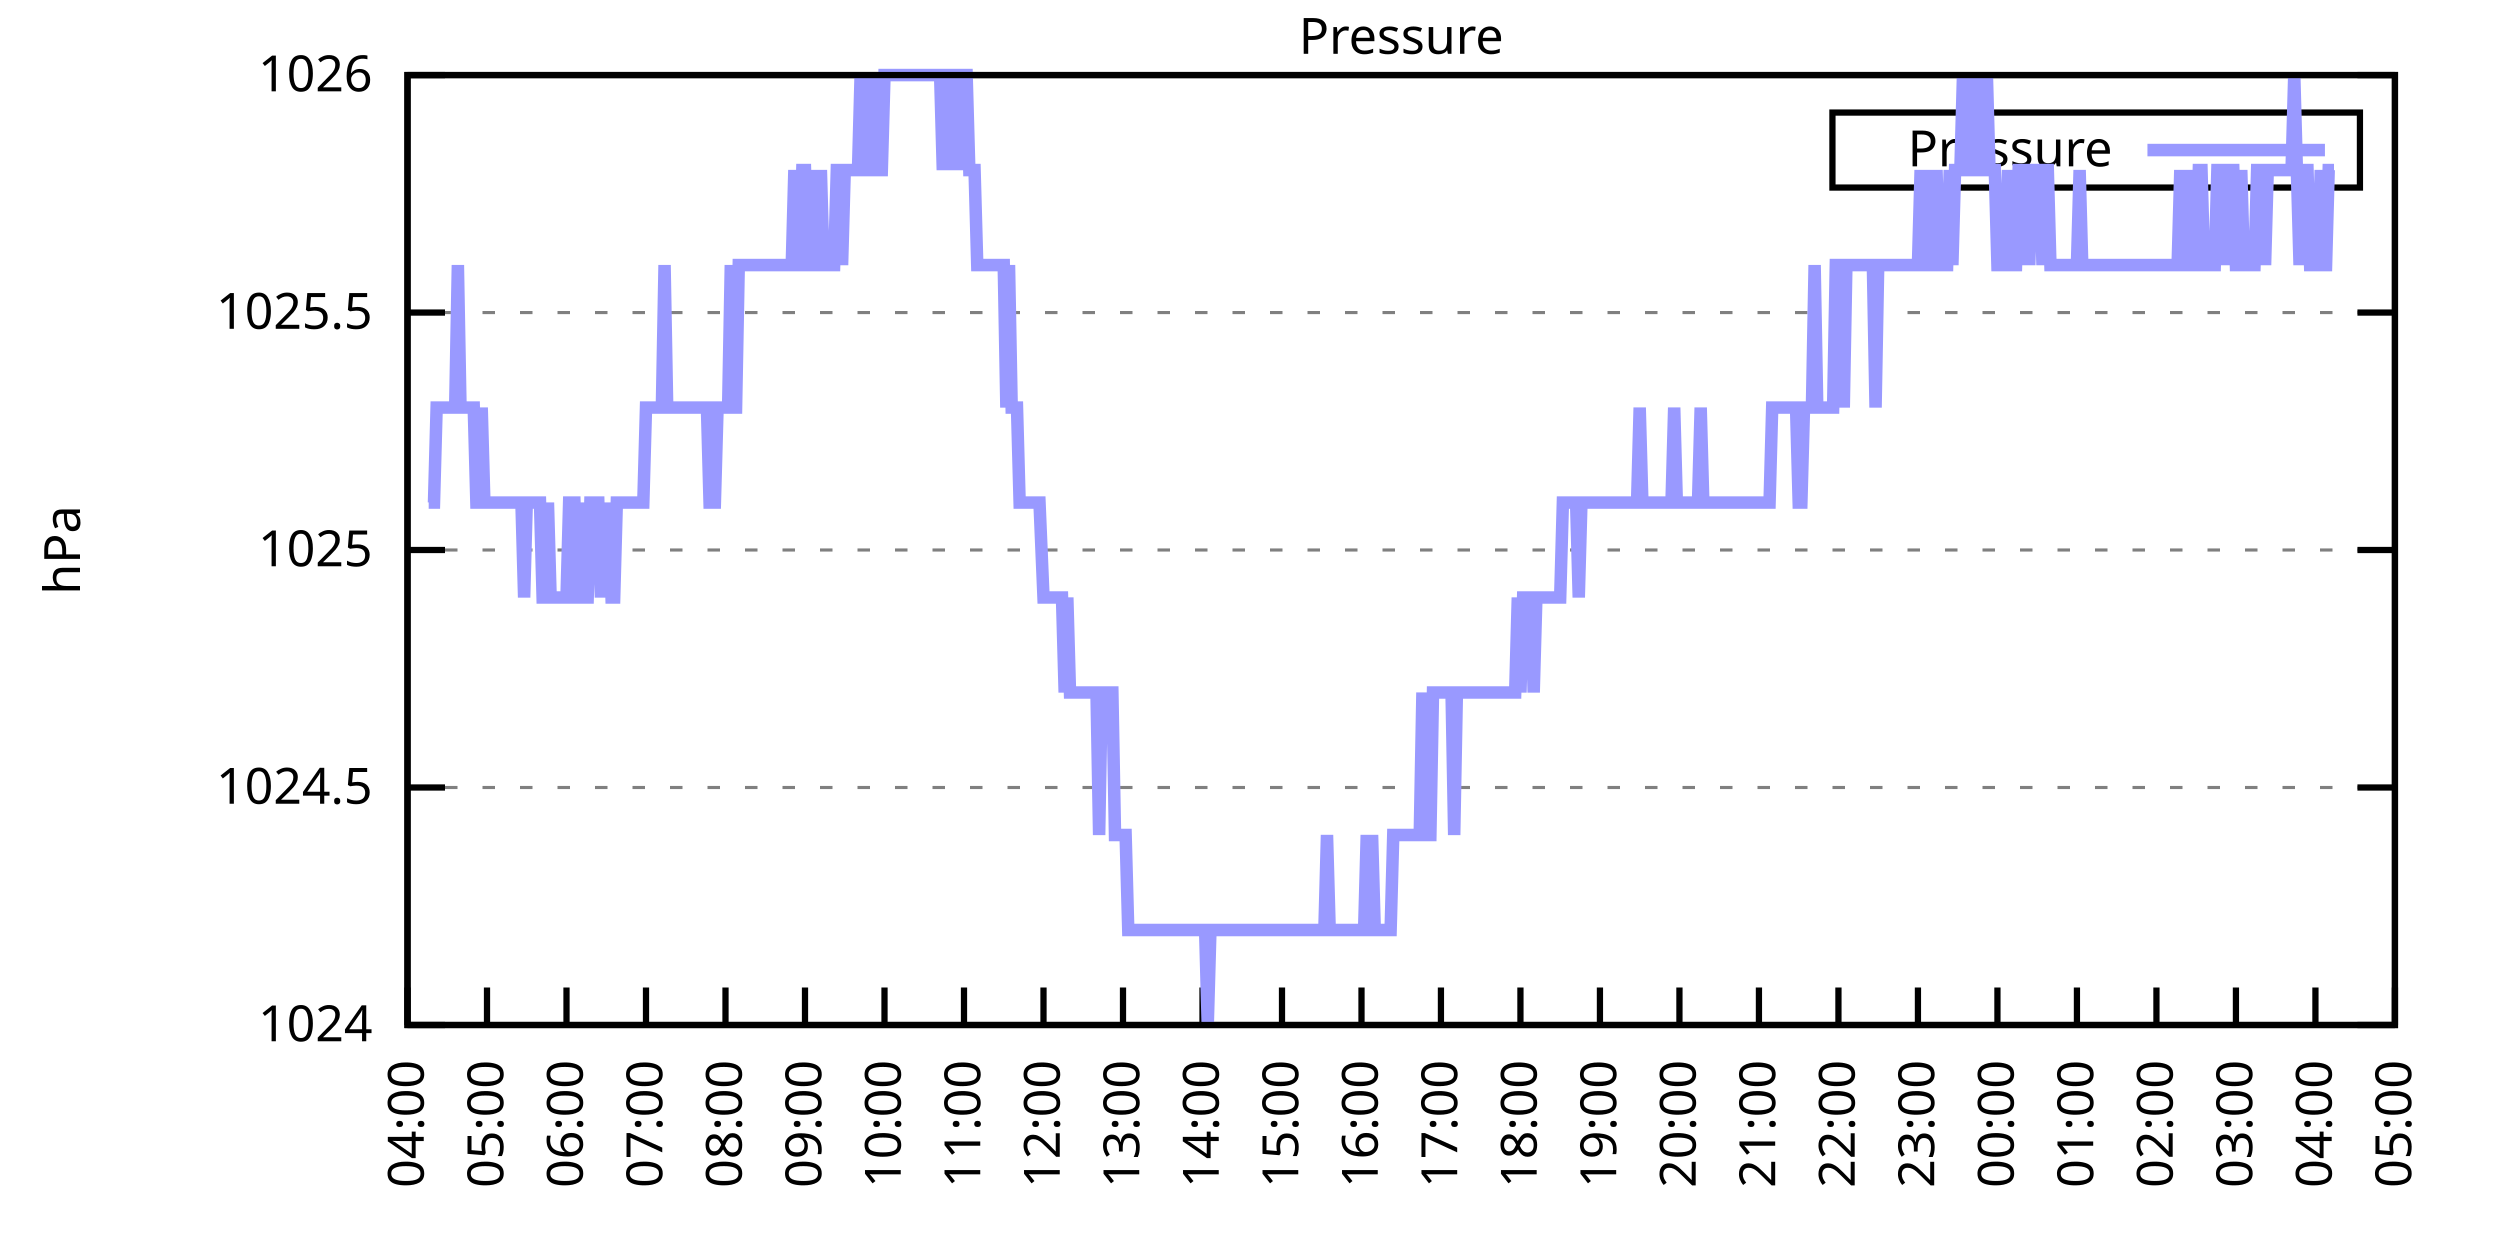
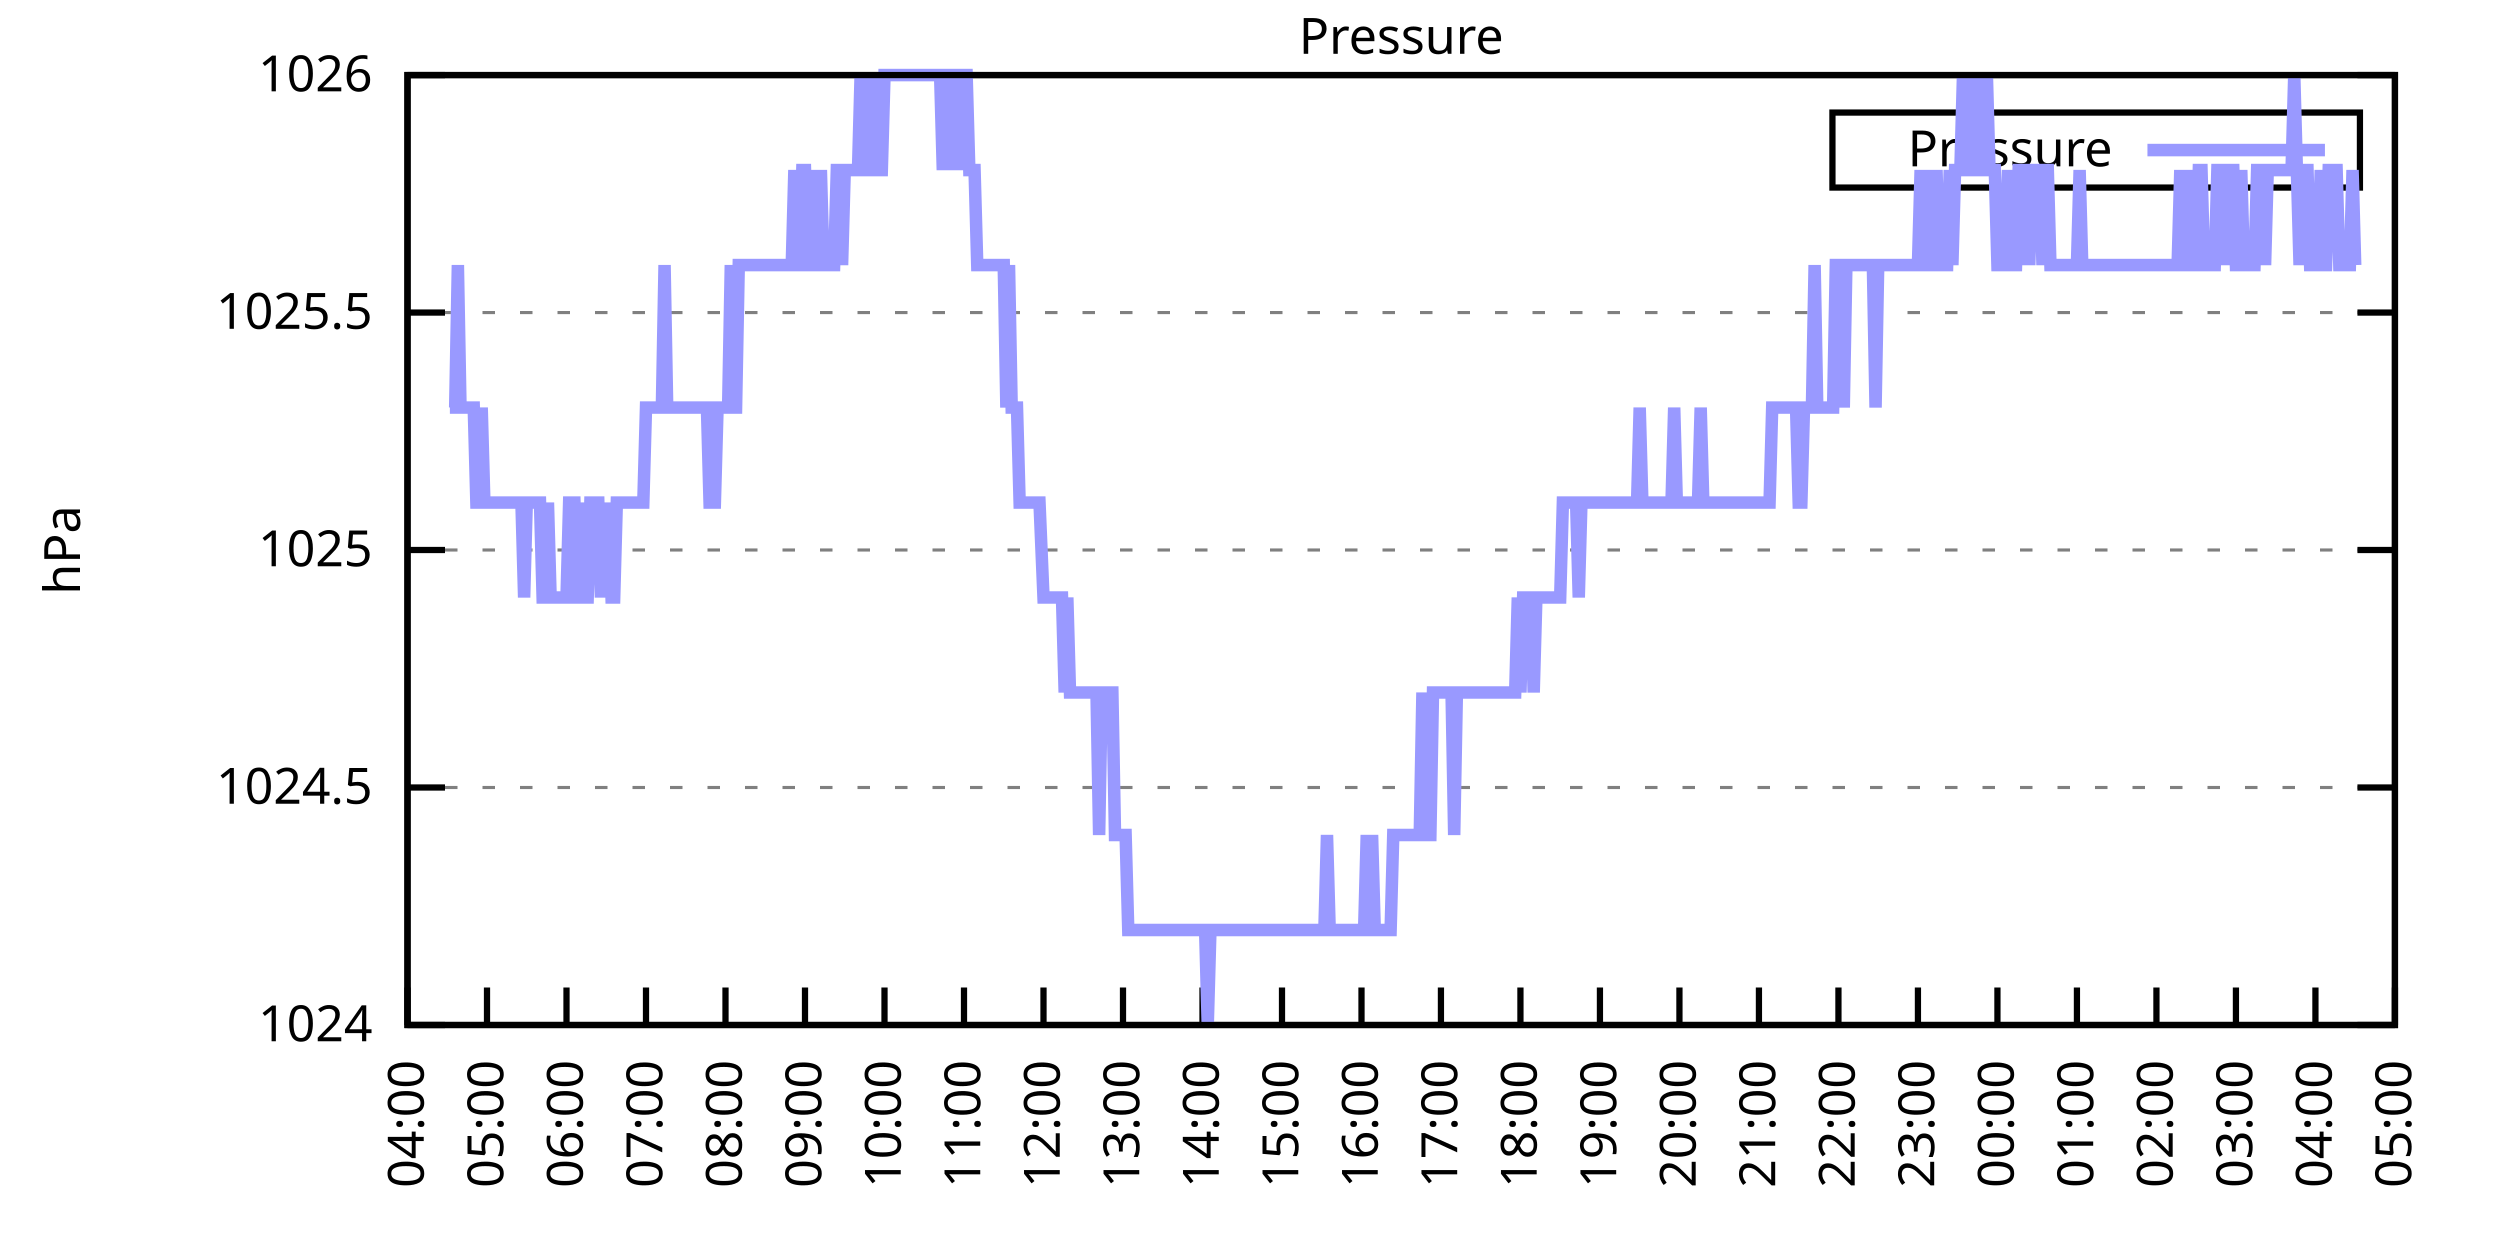
<svg xmlns="http://www.w3.org/2000/svg" xmlns:xlink="http://www.w3.org/1999/xlink" width="400" height="200" viewBox="0 0 400 200">
  <g id="gnuplot_canvas">
    <rect x="0" y="0" width="400" height="200" fill="none" />
    <defs>
      <circle id="gpDot" r="0.5" stroke-width="0.5" stroke="currentColor" />
      <path id="gpPt0" stroke-width="0.333" stroke="currentColor" d="M-1,0 h2 M0,-1 v2" />
      <path id="gpPt1" stroke-width="0.333" stroke="currentColor" d="M-1,-1 L1,1 M1,-1 L-1,1" />
      <path id="gpPt2" stroke-width="0.333" stroke="currentColor" d="M-1,0 L1,0 M0,-1 L0,1 M-1,-1 L1,1 M-1,1 L1,-1" />
      <rect id="gpPt3" stroke-width="0.333" stroke="currentColor" x="-1" y="-1" width="2" height="2" />
      <rect id="gpPt4" stroke-width="0.333" stroke="currentColor" fill="currentColor" x="-1" y="-1" width="2" height="2" />
      <circle id="gpPt5" stroke-width="0.333" stroke="currentColor" cx="0" cy="0" r="1" />
      <use xlink:href="#gpPt5" id="gpPt6" fill="currentColor" stroke="none" />
      <path id="gpPt7" stroke-width="0.333" stroke="currentColor" d="M0,-1.33 L-1.33,0.67 L1.33,0.67 z" />
      <use xlink:href="#gpPt7" id="gpPt8" fill="currentColor" stroke="none" />
      <use xlink:href="#gpPt7" id="gpPt9" stroke="currentColor" transform="rotate(180)" />
      <use xlink:href="#gpPt9" id="gpPt10" fill="currentColor" stroke="none" />
      <use xlink:href="#gpPt3" id="gpPt11" stroke="currentColor" transform="rotate(45)" />
      <use xlink:href="#gpPt11" id="gpPt12" fill="currentColor" stroke="none" />
      <path id="gpPt13" stroke-width="0.333" stroke="currentColor" d="M0,1.330 L1.265,0.411 L0.782,-1.067 L-0.782,-1.076 L-1.265,0.411 z" />
      <use xlink:href="#gpPt13" id="gpPt14" fill="currentColor" stroke="none" />
      <filter id="textbox" filterUnits="objectBoundingBox" x="0" y="0" height="1" width="1">
        <feFlood flood-color="white" flood-opacity="1" result="bgnd" />
        <feComposite in="SourceGraphic" in2="bgnd" operator="atop" />
      </filter>
      <filter id="greybox" filterUnits="objectBoundingBox" x="0" y="0" height="1" width="1">
        <feFlood flood-color="lightgrey" flood-opacity="1" result="grey" />
        <feComposite in="SourceGraphic" in2="grey" operator="atop" />
      </filter>
    </defs>
    <g fill="none" color="white" stroke="currentColor" stroke-width="1.00" stroke-linecap="butt" stroke-linejoin="miter">
</g>
    <g fill="none" color="black" stroke="currentColor" stroke-width="1.00" stroke-linecap="butt" stroke-linejoin="miter">
      <g stroke="none" shape-rendering="crispEdges">
        <polygon fill="rgb(255, 255, 255)" points="65.20,164.00 383.18,164.00 383.18,12.02 65.20,12.02 " />
      </g>
    </g>
    <g fill="none" color="black" stroke="currentColor" stroke-width="1.00" stroke-linecap="butt" stroke-linejoin="miter">
</g>
    <g fill="none" color="black" stroke="black" stroke-width="0.50" stroke-linecap="butt" stroke-linejoin="miter">
</g>
    <g fill="none" color="gray" stroke="currentColor" stroke-width="0.50" stroke-linecap="butt" stroke-linejoin="miter">
      <path stroke="gray" stroke-dasharray="2,4" class="gridline" d="M65.20,164.00 L383.19,164.00  " />
    </g>
    <g fill="none" color="gray" stroke="gray" stroke-width="1.00" stroke-linecap="butt" stroke-linejoin="miter">
</g>
    <g fill="none" color="black" stroke="currentColor" stroke-width="1.00" stroke-linecap="butt" stroke-linejoin="miter">
      <path stroke="black" d="M65.20,164.00 L71.20,164.00 M383.19,164.00 L377.19,164.00  " />
      <g transform="translate(59.60,166.60)" stroke="none" fill="black" font-family="Sans" font-size="8.00" text-anchor="end">
        <text>
          <tspan font-family="Sans"> 1024</tspan>
        </text>
      </g>
    </g>
    <g fill="none" color="black" stroke="currentColor" stroke-width="1.00" stroke-linecap="butt" stroke-linejoin="miter">
</g>
    <g fill="none" color="black" stroke="black" stroke-width="0.50" stroke-linecap="butt" stroke-linejoin="miter">
</g>
    <g fill="none" color="gray" stroke="currentColor" stroke-width="0.50" stroke-linecap="butt" stroke-linejoin="miter">
      <path stroke="gray" stroke-dasharray="2,4" class="gridline" d="M65.20,126.00 L383.19,126.00  " />
    </g>
    <g fill="none" color="gray" stroke="gray" stroke-width="1.00" stroke-linecap="butt" stroke-linejoin="miter">
</g>
    <g fill="none" color="black" stroke="currentColor" stroke-width="1.00" stroke-linecap="butt" stroke-linejoin="miter">
      <path stroke="black" d="M65.20,126.00 L71.20,126.00 M383.19,126.00 L377.19,126.00  " />
      <g transform="translate(59.60,128.60)" stroke="none" fill="black" font-family="Sans" font-size="8.00" text-anchor="end">
        <text>
          <tspan font-family="Sans"> 1024.5</tspan>
        </text>
      </g>
    </g>
    <g fill="none" color="black" stroke="currentColor" stroke-width="1.00" stroke-linecap="butt" stroke-linejoin="miter">
</g>
    <g fill="none" color="black" stroke="black" stroke-width="0.50" stroke-linecap="butt" stroke-linejoin="miter">
</g>
    <g fill="none" color="gray" stroke="currentColor" stroke-width="0.50" stroke-linecap="butt" stroke-linejoin="miter">
      <path stroke="gray" stroke-dasharray="2,4" class="gridline" d="M65.20,88.00 L383.19,88.00  " />
    </g>
    <g fill="none" color="gray" stroke="gray" stroke-width="1.00" stroke-linecap="butt" stroke-linejoin="miter">
</g>
    <g fill="none" color="black" stroke="currentColor" stroke-width="1.00" stroke-linecap="butt" stroke-linejoin="miter">
      <path stroke="black" d="M65.20,88.00 L71.20,88.00 M383.19,88.00 L377.19,88.00  " />
      <g transform="translate(59.60,90.60)" stroke="none" fill="black" font-family="Sans" font-size="8.00" text-anchor="end">
        <text>
          <tspan font-family="Sans"> 1025</tspan>
        </text>
      </g>
    </g>
    <g fill="none" color="black" stroke="currentColor" stroke-width="1.00" stroke-linecap="butt" stroke-linejoin="miter">
</g>
    <g fill="none" color="black" stroke="black" stroke-width="0.50" stroke-linecap="butt" stroke-linejoin="miter">
</g>
    <g fill="none" color="gray" stroke="currentColor" stroke-width="0.50" stroke-linecap="butt" stroke-linejoin="miter">
      <path stroke="gray" stroke-dasharray="2,4" class="gridline" d="M65.20,50.01 L383.19,50.01  " />
    </g>
    <g fill="none" color="gray" stroke="gray" stroke-width="1.00" stroke-linecap="butt" stroke-linejoin="miter">
</g>
    <g fill="none" color="black" stroke="currentColor" stroke-width="1.00" stroke-linecap="butt" stroke-linejoin="miter">
      <path stroke="black" d="M65.20,50.01 L71.20,50.01 M383.19,50.01 L377.19,50.01  " />
      <g transform="translate(59.60,52.61)" stroke="none" fill="black" font-family="Sans" font-size="8.00" text-anchor="end">
        <text>
          <tspan font-family="Sans"> 1025.5</tspan>
        </text>
      </g>
    </g>
    <g fill="none" color="black" stroke="currentColor" stroke-width="1.00" stroke-linecap="butt" stroke-linejoin="miter">
</g>
    <g fill="none" color="black" stroke="black" stroke-width="0.50" stroke-linecap="butt" stroke-linejoin="miter">
</g>
    <g fill="none" color="gray" stroke="currentColor" stroke-width="0.50" stroke-linecap="butt" stroke-linejoin="miter">
      <path stroke="gray" stroke-dasharray="2,4" class="gridline" d="M65.20,12.01 L383.19,12.01  " />
    </g>
    <g fill="none" color="gray" stroke="gray" stroke-width="1.00" stroke-linecap="butt" stroke-linejoin="miter">
</g>
    <g fill="none" color="black" stroke="currentColor" stroke-width="1.00" stroke-linecap="butt" stroke-linejoin="miter">
      <path stroke="black" d="M65.20,12.01 L71.20,12.01 M383.19,12.01 L377.19,12.01  " />
      <g transform="translate(59.60,14.61)" stroke="none" fill="black" font-family="Sans" font-size="8.00" text-anchor="end">
        <text>
          <tspan font-family="Sans"> 1026</tspan>
        </text>
      </g>
    </g>
    <g fill="none" color="black" stroke="currentColor" stroke-width="1.00" stroke-linecap="butt" stroke-linejoin="miter">
      <path stroke="black" d="M65.20,164.00 L65.20,158.00  " />
      <g transform="translate(67.80,169.60) rotate(270.00)" stroke="none" fill="black" font-family="Sans" font-size="8.00" text-anchor="end">
        <text>
          <tspan font-family="Sans">04:00</tspan>
        </text>
      </g>
    </g>
    <g fill="none" color="black" stroke="currentColor" stroke-width="1.00" stroke-linecap="butt" stroke-linejoin="miter">
      <path stroke="black" d="M77.92,164.00 L77.92,158.00  " />
      <g transform="translate(80.52,169.60) rotate(270.00)" stroke="none" fill="black" font-family="Sans" font-size="8.00" text-anchor="end">
        <text>
          <tspan font-family="Sans">05:00</tspan>
        </text>
      </g>
    </g>
    <g fill="none" color="black" stroke="currentColor" stroke-width="1.00" stroke-linecap="butt" stroke-linejoin="miter">
      <path stroke="black" d="M90.64,164.00 L90.64,158.00  " />
      <g transform="translate(93.24,169.60) rotate(270.00)" stroke="none" fill="black" font-family="Sans" font-size="8.00" text-anchor="end">
        <text>
          <tspan font-family="Sans">06:00</tspan>
        </text>
      </g>
    </g>
    <g fill="none" color="black" stroke="currentColor" stroke-width="1.00" stroke-linecap="butt" stroke-linejoin="miter">
      <path stroke="black" d="M103.36,164.00 L103.36,158.00  " />
      <g transform="translate(105.96,169.60) rotate(270.00)" stroke="none" fill="black" font-family="Sans" font-size="8.00" text-anchor="end">
        <text>
          <tspan font-family="Sans">07:00</tspan>
        </text>
      </g>
    </g>
    <g fill="none" color="black" stroke="currentColor" stroke-width="1.00" stroke-linecap="butt" stroke-linejoin="miter">
      <path stroke="black" d="M116.08,164.00 L116.08,158.00  " />
      <g transform="translate(118.68,169.60) rotate(270.00)" stroke="none" fill="black" font-family="Sans" font-size="8.00" text-anchor="end">
        <text>
          <tspan font-family="Sans">08:00</tspan>
        </text>
      </g>
    </g>
    <g fill="none" color="black" stroke="currentColor" stroke-width="1.00" stroke-linecap="butt" stroke-linejoin="miter">
      <path stroke="black" d="M128.80,164.00 L128.80,158.00  " />
      <g transform="translate(131.40,169.60) rotate(270.00)" stroke="none" fill="black" font-family="Sans" font-size="8.00" text-anchor="end">
        <text>
          <tspan font-family="Sans">09:00</tspan>
        </text>
      </g>
    </g>
    <g fill="none" color="black" stroke="currentColor" stroke-width="1.00" stroke-linecap="butt" stroke-linejoin="miter">
      <path stroke="black" d="M141.52,164.00 L141.52,158.00  " />
      <g transform="translate(144.12,169.60) rotate(270.00)" stroke="none" fill="black" font-family="Sans" font-size="8.00" text-anchor="end">
        <text>
          <tspan font-family="Sans">10:00</tspan>
        </text>
      </g>
    </g>
    <g fill="none" color="black" stroke="currentColor" stroke-width="1.00" stroke-linecap="butt" stroke-linejoin="miter">
      <path stroke="black" d="M154.24,164.00 L154.24,158.00  " />
      <g transform="translate(156.84,169.60) rotate(270.00)" stroke="none" fill="black" font-family="Sans" font-size="8.00" text-anchor="end">
        <text>
          <tspan font-family="Sans">11:00</tspan>
        </text>
      </g>
    </g>
    <g fill="none" color="black" stroke="currentColor" stroke-width="1.00" stroke-linecap="butt" stroke-linejoin="miter">
      <path stroke="black" d="M166.96,164.00 L166.96,158.00  " />
      <g transform="translate(169.56,169.60) rotate(270.00)" stroke="none" fill="black" font-family="Sans" font-size="8.00" text-anchor="end">
        <text>
          <tspan font-family="Sans">12:00</tspan>
        </text>
      </g>
    </g>
    <g fill="none" color="black" stroke="currentColor" stroke-width="1.00" stroke-linecap="butt" stroke-linejoin="miter">
      <path stroke="black" d="M179.68,164.00 L179.68,158.00  " />
      <g transform="translate(182.28,169.60) rotate(270.00)" stroke="none" fill="black" font-family="Sans" font-size="8.00" text-anchor="end">
        <text>
          <tspan font-family="Sans">13:00</tspan>
        </text>
      </g>
    </g>
    <g fill="none" color="black" stroke="currentColor" stroke-width="1.00" stroke-linecap="butt" stroke-linejoin="miter">
      <path stroke="black" d="M192.40,164.00 L192.40,158.00  " />
      <g transform="translate(195.00,169.60) rotate(270.00)" stroke="none" fill="black" font-family="Sans" font-size="8.00" text-anchor="end">
        <text>
          <tspan font-family="Sans">14:00</tspan>
        </text>
      </g>
    </g>
    <g fill="none" color="black" stroke="currentColor" stroke-width="1.00" stroke-linecap="butt" stroke-linejoin="miter">
      <path stroke="black" d="M205.12,164.00 L205.12,158.00  " />
      <g transform="translate(207.72,169.60) rotate(270.00)" stroke="none" fill="black" font-family="Sans" font-size="8.00" text-anchor="end">
        <text>
          <tspan font-family="Sans">15:00</tspan>
        </text>
      </g>
    </g>
    <g fill="none" color="black" stroke="currentColor" stroke-width="1.00" stroke-linecap="butt" stroke-linejoin="miter">
      <path stroke="black" d="M217.84,164.00 L217.84,158.00  " />
      <g transform="translate(220.44,169.60) rotate(270.00)" stroke="none" fill="black" font-family="Sans" font-size="8.00" text-anchor="end">
        <text>
          <tspan font-family="Sans">16:00</tspan>
        </text>
      </g>
    </g>
    <g fill="none" color="black" stroke="currentColor" stroke-width="1.00" stroke-linecap="butt" stroke-linejoin="miter">
      <path stroke="black" d="M230.55,164.00 L230.55,158.00  " />
      <g transform="translate(233.15,169.60) rotate(270.00)" stroke="none" fill="black" font-family="Sans" font-size="8.00" text-anchor="end">
        <text>
          <tspan font-family="Sans">17:00</tspan>
        </text>
      </g>
    </g>
    <g fill="none" color="black" stroke="currentColor" stroke-width="1.00" stroke-linecap="butt" stroke-linejoin="miter">
      <path stroke="black" d="M243.27,164.00 L243.27,158.00  " />
      <g transform="translate(245.87,169.60) rotate(270.00)" stroke="none" fill="black" font-family="Sans" font-size="8.00" text-anchor="end">
        <text>
          <tspan font-family="Sans">18:00</tspan>
        </text>
      </g>
    </g>
    <g fill="none" color="black" stroke="currentColor" stroke-width="1.00" stroke-linecap="butt" stroke-linejoin="miter">
      <path stroke="black" d="M255.99,164.00 L255.99,158.00  " />
      <g transform="translate(258.59,169.60) rotate(270.00)" stroke="none" fill="black" font-family="Sans" font-size="8.00" text-anchor="end">
        <text>
          <tspan font-family="Sans">19:00</tspan>
        </text>
      </g>
    </g>
    <g fill="none" color="black" stroke="currentColor" stroke-width="1.00" stroke-linecap="butt" stroke-linejoin="miter">
      <path stroke="black" d="M268.71,164.00 L268.71,158.00  " />
      <g transform="translate(271.31,169.60) rotate(270.00)" stroke="none" fill="black" font-family="Sans" font-size="8.00" text-anchor="end">
        <text>
          <tspan font-family="Sans">20:00</tspan>
        </text>
      </g>
    </g>
    <g fill="none" color="black" stroke="currentColor" stroke-width="1.00" stroke-linecap="butt" stroke-linejoin="miter">
      <path stroke="black" d="M281.43,164.00 L281.43,158.00  " />
      <g transform="translate(284.03,169.60) rotate(270.00)" stroke="none" fill="black" font-family="Sans" font-size="8.00" text-anchor="end">
        <text>
          <tspan font-family="Sans">21:00</tspan>
        </text>
      </g>
    </g>
    <g fill="none" color="black" stroke="currentColor" stroke-width="1.00" stroke-linecap="butt" stroke-linejoin="miter">
      <path stroke="black" d="M294.15,164.00 L294.15,158.00  " />
      <g transform="translate(296.75,169.60) rotate(270.00)" stroke="none" fill="black" font-family="Sans" font-size="8.00" text-anchor="end">
        <text>
          <tspan font-family="Sans">22:00</tspan>
        </text>
      </g>
    </g>
    <g fill="none" color="black" stroke="currentColor" stroke-width="1.00" stroke-linecap="butt" stroke-linejoin="miter">
      <path stroke="black" d="M306.87,164.00 L306.87,158.00  " />
      <g transform="translate(309.47,169.60) rotate(270.00)" stroke="none" fill="black" font-family="Sans" font-size="8.00" text-anchor="end">
        <text>
          <tspan font-family="Sans">23:00</tspan>
        </text>
      </g>
    </g>
    <g fill="none" color="black" stroke="currentColor" stroke-width="1.00" stroke-linecap="butt" stroke-linejoin="miter">
      <path stroke="black" d="M319.59,164.00 L319.59,158.00  " />
      <g transform="translate(322.19,169.60) rotate(270.00)" stroke="none" fill="black" font-family="Sans" font-size="8.00" text-anchor="end">
        <text>
          <tspan font-family="Sans">00:00</tspan>
        </text>
      </g>
    </g>
    <g fill="none" color="black" stroke="currentColor" stroke-width="1.00" stroke-linecap="butt" stroke-linejoin="miter">
      <path stroke="black" d="M332.31,164.00 L332.31,158.00  " />
      <g transform="translate(334.91,169.60) rotate(270.00)" stroke="none" fill="black" font-family="Sans" font-size="8.00" text-anchor="end">
        <text>
          <tspan font-family="Sans">01:00</tspan>
        </text>
      </g>
    </g>
    <g fill="none" color="black" stroke="currentColor" stroke-width="1.00" stroke-linecap="butt" stroke-linejoin="miter">
      <path stroke="black" d="M345.03,164.00 L345.03,158.00  " />
      <g transform="translate(347.63,169.60) rotate(270.00)" stroke="none" fill="black" font-family="Sans" font-size="8.00" text-anchor="end">
        <text>
          <tspan font-family="Sans">02:00</tspan>
        </text>
      </g>
    </g>
    <g fill="none" color="black" stroke="currentColor" stroke-width="1.00" stroke-linecap="butt" stroke-linejoin="miter">
      <path stroke="black" d="M357.75,164.00 L357.75,158.00  " />
      <g transform="translate(360.35,169.60) rotate(270.00)" stroke="none" fill="black" font-family="Sans" font-size="8.00" text-anchor="end">
        <text>
          <tspan font-family="Sans">03:00</tspan>
        </text>
      </g>
    </g>
    <g fill="none" color="black" stroke="currentColor" stroke-width="1.00" stroke-linecap="butt" stroke-linejoin="miter">
      <path stroke="black" d="M370.47,164.00 L370.47,158.00  " />
      <g transform="translate(373.07,169.60) rotate(270.00)" stroke="none" fill="black" font-family="Sans" font-size="8.00" text-anchor="end">
        <text>
          <tspan font-family="Sans">04:00</tspan>
        </text>
      </g>
    </g>
    <g fill="none" color="black" stroke="currentColor" stroke-width="1.00" stroke-linecap="butt" stroke-linejoin="miter">
      <path stroke="black" d="M383.19,164.00 L383.19,158.00  " />
      <g transform="translate(385.79,169.60) rotate(270.00)" stroke="none" fill="black" font-family="Sans" font-size="8.00" text-anchor="end">
        <text>
          <tspan font-family="Sans">05:00</tspan>
        </text>
      </g>
    </g>
    <g fill="none" color="black" stroke="currentColor" stroke-width="1.00" stroke-linecap="butt" stroke-linejoin="miter">
</g>
    <g fill="none" color="black" stroke="currentColor" stroke-width="1.00" stroke-linecap="butt" stroke-linejoin="miter">
      <path stroke="black" d="M65.20,12.01 L65.20,164.00 L383.19,164.00 L383.19,12.01 L65.20,12.01 Z  " />
    </g>
    <g fill="none" color="black" stroke="currentColor" stroke-width="1.00" stroke-linecap="butt" stroke-linejoin="miter">
</g>
    <g fill="none" color="black" stroke="currentColor" stroke-width="1.00" stroke-linecap="butt" stroke-linejoin="miter">
      <path stroke="black" d="M293.19,30.01 L293.19,18.01 L377.59,18.01 L377.59,30.01 L293.19,30.01 Z  " />
    </g>
    <g id="Pressure_plot_1">
      <g fill="none" color="white" stroke="black" stroke-width="2.00" stroke-linecap="butt" stroke-linejoin="miter">
</g>
      <g fill="none" color="black" stroke="currentColor" stroke-width="2.00" stroke-linecap="butt" stroke-linejoin="miter">
        <g transform="translate(337.99,26.61)" stroke="none" fill="black" font-family="Sans" font-size="8.00" text-anchor="end">
          <text>
            <tspan font-family="Sans">Pressure</tspan>
          </text>
        </g>
      </g>
      <g fill="none" color="black" stroke="currentColor" stroke-width="2.00" stroke-linecap="butt" stroke-linejoin="miter">
-         <path stroke="rgb(153, 153, 255)" d="M343.59,24.01 L371.99,24.01 M68.59,80.41 L69.02,80.41 L69.44,80.41 L69.86,65.21 L70.29,65.21 L70.71,65.21   L71.14,65.21 L71.56,65.21 L71.98,65.21 L72.41,65.21 L72.83,65.21 L73.26,42.41 L73.68,65.21 L74.10,65.21   L74.53,65.21 L74.95,65.21 L75.38,65.21 L75.80,65.21 L76.22,80.41 L76.65,80.41 L77.07,65.21 L77.50,80.41   L77.92,80.41 L78.34,80.41 L78.77,80.41 L79.19,80.41 L79.62,80.41 L80.04,80.41 L80.46,80.41 L80.89,80.41   L81.31,80.41 L81.74,80.41 L82.16,80.41 L82.58,80.41 L83.01,80.41 L83.43,80.41 L83.86,95.60 L84.28,80.41   L84.70,80.41 L85.13,80.41 L85.55,80.41 L85.98,80.41 L86.40,80.41 L86.82,95.60 L87.25,95.60 L87.67,80.41   L88.10,95.60 L88.52,95.60 L88.94,95.60 L89.37,95.60 L89.79,95.60 L90.22,95.60 L90.64,95.60 L91.06,80.41   L91.49,80.41 L91.91,80.41 L92.34,95.60 L92.76,95.60 L93.18,80.41 L93.61,95.60 L94.03,95.60 L94.46,80.41   L94.88,80.41 L95.30,80.41 L95.73,80.41 L96.15,95.60 L96.58,80.41 L97.00,95.60 L97.42,80.41 L97.85,95.60   L98.27,95.60 L98.69,80.41 L99.12,80.41 L99.54,80.41 L99.97,80.41 L100.39,80.41 L100.81,80.41 L101.24,80.41   L101.66,80.41 L102.09,80.41 L102.51,80.41 L102.93,80.41 L103.36,65.21 L103.78,65.21 L104.21,65.21 L104.63,65.21   L105.05,65.21 L105.48,65.21 L105.90,65.21 L106.33,42.41 L106.75,65.21 L107.17,65.21 L107.60,65.21 L108.02,65.21   L108.45,65.21 L108.87,65.21 L109.29,65.21 L109.72,65.21 L110.14,65.21 L110.57,65.21 L110.99,65.21 L111.41,65.21   L111.84,65.21 L112.26,65.21 L112.69,65.21 L113.11,65.21 L113.53,80.41 L113.96,80.41 L114.38,80.41 L114.81,65.21   L115.23,65.21 L115.65,65.21 L116.08,65.21 L116.50,65.21 L116.93,42.41 L117.35,65.21 L117.77,65.21 L118.20,42.41   L118.62,42.41 L119.05,42.41 L119.47,42.41 L119.89,42.41 L120.32,42.41 L120.74,42.41 L121.17,42.41 L121.59,42.41   L122.01,42.41 L122.44,42.41 L122.86,42.41 L123.29,42.41 L123.71,42.41 L124.13,42.41 L124.56,42.41 L124.98,42.41   L125.41,42.41 L125.83,42.41 L126.25,42.41 L126.68,42.41 L127.10,27.21 L127.53,42.41 L127.95,42.41 L128.37,27.21   L128.80,27.21 L129.22,42.41 L129.65,42.41 L130.07,27.21 L130.49,42.41 L130.92,42.41 L131.34,27.21 L131.77,42.41   L132.19,42.41 L132.61,42.41 L133.04,42.41 L133.46,42.41 L133.89,27.21 L134.31,27.21 L134.73,42.41 L135.16,27.21   L135.58,27.21 L136.01,27.21 L136.43,27.21 L136.85,27.21 L137.28,27.21 L137.70,12.01 L138.13,27.21 L138.55,12.01   L138.97,27.21 L139.40,27.21 L139.82,27.21 L140.25,12.01 L140.67,27.21 L141.09,27.21 L141.52,12.01 L141.94,12.01   L142.37,12.01 L142.79,12.01 L143.21,12.01 L143.64,12.01 L144.06,12.01 L144.49,12.01 L144.91,12.01 L145.33,12.01   L145.76,12.01 L146.18,12.01 L146.61,12.01 L147.03,12.01 L147.45,12.01 L147.88,12.01 L148.30,12.01 L148.73,12.01   L149.15,12.01 L149.57,12.01 L150.00,12.01 L150.42,12.01 L150.85,27.21 L151.27,12.01 L151.69,12.01 L152.12,12.01   L152.54,27.21 L152.97,12.01 L153.39,12.01 L153.81,27.21 L154.24,12.01 L154.66,12.01 L155.09,27.21 L155.51,27.21   L155.93,27.21 L156.36,42.41 L156.78,42.41 L157.21,42.41 L157.63,42.41 L158.05,42.41 L158.48,42.41 L158.90,42.41   L159.33,42.41 L159.75,42.41 L160.17,42.41 L160.60,42.41 L161.02,65.21 L161.44,42.41 L161.87,65.21 L162.29,65.21   L162.72,65.21 L163.14,80.41 L163.56,80.41 L163.99,80.41 L164.41,80.41 L164.84,80.41 L165.26,80.41 L165.68,80.41   L166.11,80.41 L166.32,80.41 L166.96,95.60 L167.38,95.60 L167.80,95.60 L168.23,95.60 L168.65,95.60 L169.08,95.60   L169.50,95.60 L169.92,95.60 L170.35,110.80 L170.77,95.60 L171.20,110.80 L171.62,110.80 L172.04,110.80 L172.47,110.80   L172.89,110.80 L173.32,110.80 L173.74,110.80 L174.16,110.80 L174.59,110.80 L175.01,110.80 L175.44,110.80 L175.86,133.60   L176.28,110.80 L176.71,110.80 L177.13,110.80 L177.56,110.80 L177.98,110.80 L178.40,133.60 L178.83,133.60 L179.25,133.60   L179.68,133.60 L180.10,133.60 L180.52,148.80 L180.95,148.80 L181.37,148.80 L181.80,148.80 L182.22,148.80 L182.64,148.80   L183.07,148.80 L183.49,148.80 L183.92,148.80 L184.34,148.80 L184.76,148.80 L185.19,148.80 L185.61,148.80 L186.04,148.80   L186.46,148.80 L186.88,148.80 L187.31,148.80 L187.73,148.80 L188.16,148.80 L188.58,148.80 L189.00,148.80 L189.43,148.80   L189.85,148.80 L190.28,148.80 L190.70,148.80 L191.12,148.80 L191.55,148.80 L191.97,148.80 L192.40,148.80 L192.82,148.80   L193.24,164.00 L193.67,148.80 L194.09,148.80 L194.52,148.80 L194.94,148.80 L195.36,148.80 L195.79,148.80 L196.21,148.80   L196.64,148.80 L197.06,148.80 L197.48,148.80 L197.91,148.80 L198.33,148.80 L198.76,148.80 L199.18,148.80 L199.60,148.80   L200.03,148.80 L200.45,148.80 L200.88,148.80 L201.30,148.80 L201.72,148.80 L202.15,148.80 L202.57,148.80 L203.00,148.80   L203.42,148.80 L203.84,148.80 L204.27,148.80 L204.69,148.80 L205.12,148.80 L205.54,148.80 L205.96,148.80 L206.39,148.80   L206.81,148.80 L207.24,148.80 L207.66,148.80 L208.08,148.80 L208.51,148.80 L208.93,148.80 L209.36,148.80 L209.78,148.80   L210.20,148.80 L210.63,148.80 L211.05,148.80 L211.48,148.80 L211.90,148.80 L212.32,133.60 L212.75,148.80 L213.17,148.80   L213.60,148.80 L214.02,148.80 L214.44,148.80 L214.87,148.80 L215.29,148.80 L215.72,148.80 L216.14,148.80 L216.56,148.80   L216.99,148.80 L217.41,148.80 L217.84,148.80 L218.26,148.80 L218.68,133.60 L219.11,148.80 L219.53,133.60 L219.96,148.80   L220.38,148.80 L220.80,148.80 L221.23,148.80 L221.65,148.80 L222.08,148.80 L222.50,148.80 L222.92,133.60 L223.35,133.60   L223.77,133.60 L224.20,133.60 L224.62,133.60 L225.04,133.60 L225.47,133.60 L225.89,133.60 L226.31,133.60 L226.74,133.60   L227.16,133.60 L227.59,110.80 L228.01,133.60 L228.43,133.60 L228.86,133.60 L229.28,110.80 L229.71,110.80 L230.13,110.80   L230.55,110.80 L230.98,110.80 L231.40,110.80 L231.83,110.80 L232.25,110.80 L232.67,133.60 L233.10,110.80 L233.52,110.80   L233.95,110.80 L234.37,110.80 L234.79,110.80 L235.22,110.80 L235.64,110.80 L236.07,110.80 L236.49,110.80 L236.91,110.80   L237.34,110.80 L237.76,110.80 L238.19,110.80 L238.61,110.80 L239.03,110.80 L239.46,110.80 L239.88,110.80 L240.31,110.80   L240.73,110.80 L241.15,110.80 L241.58,110.80 L242.00,110.80 L242.43,110.80 L242.85,95.60 L243.27,110.80 L243.70,95.60   L244.12,95.60 L244.55,95.60 L244.97,95.60 L245.39,110.80 L245.82,95.60 L246.24,95.60 L246.67,95.60 L247.09,95.60   L247.51,95.60 L247.94,95.60 L248.36,95.60 L248.79,95.60 L249.21,95.60 L249.63,95.60 L250.06,80.41 L250.48,80.41   L250.91,80.41 L251.33,80.41 L251.75,80.41 L252.18,80.41 L252.60,95.60 L253.03,80.41 L253.45,80.41 L253.87,80.41   L254.30,80.41 L254.72,80.41 L255.15,80.41 L255.57,80.41 L255.99,80.41 L256.42,80.41 L256.84,80.41 L257.27,80.41   L257.69,80.41 L258.11,80.41 L258.54,80.41 L258.96,80.41 L259.39,80.41 L259.81,80.41 L260.23,80.41 L260.66,80.41   L261.08,80.41 L261.51,80.41 L261.93,80.41 L262.35,65.21 L262.78,80.41 L263.20,80.41 L263.63,80.41 L264.05,80.41   L264.47,80.41 L264.90,80.41 L265.32,80.41 L265.75,80.41 L266.17,80.41 L266.59,80.41 L267.02,80.41 L267.44,80.41   L267.87,65.21 L268.29,80.41 L268.71,80.41 L269.14,80.41 L269.56,80.41 L269.99,80.41 L270.41,80.41 L270.83,80.41   L271.26,80.41 L271.68,80.41 L272.11,65.21 L272.53,80.41 L272.95,80.41 L273.38,80.41 L273.80,80.41 L274.23,80.41   L274.65,80.41 L275.07,80.41 L275.50,80.41 L275.92,80.41 L276.35,80.41 L276.77,80.41 L277.19,80.41 L277.62,80.41   L278.04,80.41 L278.47,80.41 L278.89,80.41 L279.31,80.41 L279.74,80.41 L280.16,80.41 L280.59,80.41 L281.01,80.41   L281.43,80.41 L281.86,80.41 L282.28,80.41 L282.71,80.41 L283.13,80.41 L283.55,65.21 L283.98,65.21 L284.40,65.21   L284.83,65.21 L285.25,65.21 L285.67,65.21 L286.10,65.21 L286.52,65.21 L286.95,65.21 L287.37,65.21 L287.79,80.41   L288.22,80.41 L288.64,65.21 L289.06,65.21 L289.49,65.21 L289.91,65.21 L290.34,42.41 L290.76,65.21 L291.18,65.21   L291.61,65.21 L292.03,65.21 L292.46,65.21 L292.88,65.21 L293.30,65.21 L293.73,42.41 L294.15,42.41 L294.58,42.41   L295.00,65.21 L295.42,42.41 L295.85,42.41 L296.27,42.41 L296.70,42.41 L297.12,42.41 L297.54,42.41 L297.97,42.41   L298.39,42.41 L298.82,42.41 L299.24,42.41 L299.66,42.41 L300.09,65.21 L300.51,42.41 L300.94,42.41 L301.36,42.41   L301.78,42.41 L302.21,42.41 L302.63,42.41 L303.06,42.41 L303.48,42.41 L303.90,42.41 L304.33,42.41 L304.75,42.41   L305.18,42.41 L305.60,42.41 L306.02,42.41 L306.45,42.41 L306.87,42.41 L307.30,27.21 L307.72,42.41 L308.14,42.41   L308.57,27.21 L308.99,42.41 L309.42,42.41 L309.84,27.21 L310.26,42.41 L310.69,42.41 L311.11,42.41 L311.54,42.41   L311.96,27.21 L312.38,42.41 L312.81,27.21 L313.23,27.21 L313.66,27.21 L314.08,12.01 L314.50,27.21 L314.93,27.21   L315.35,12.01 L315.78,27.21 L316.20,27.21 L316.62,12.01 L317.05,27.21 L317.47,27.21 L317.90,12.01 L318.32,27.21   L318.74,27.21 L319.17,27.21 L319.59,42.41 L320.02,42.41 L320.44,42.41 L320.86,42.41 L321.29,27.21 L321.71,42.41   L322.14,42.41 L322.56,42.41 L322.98,27.21 L323.41,27.21 L323.83,42.41 L324.26,27.21 L324.68,42.41 L325.10,27.21   L325.53,27.21 L325.95,27.21 L326.38,27.21 L326.80,42.41 L327.22,27.21 L327.65,27.21 L328.07,42.41 L328.50,42.41   L328.92,42.41 L329.34,42.41 L329.77,42.41 L330.19,42.41 L330.62,42.41 L331.04,42.41 L331.46,42.41 L331.89,42.41   L332.31,42.41 L332.74,27.21 L333.16,42.41 L333.58,42.41 L334.01,42.41 L334.43,42.41 L334.86,42.41 L335.28,42.41   L335.70,42.41 L336.13,42.41 L336.55,42.41 L336.98,42.41 L337.40,42.41 L337.82,42.41 L338.25,42.41 L338.67,42.41   L339.10,42.41 L339.52,42.41 L339.94,42.41 L340.37,42.41 L340.79,42.41 L341.22,42.41 L341.64,42.41 L342.06,42.41   L342.49,42.41 L342.91,42.41 L343.34,42.41 L343.76,42.41 L344.18,42.41 L344.61,42.41 L345.03,42.41 L345.46,42.41   L345.88,42.41 L346.30,42.41 L346.73,42.41 L347.15,42.41 L347.58,42.41 L348.00,42.41 L348.42,42.41 L348.85,27.21   L349.27,42.41 L349.70,42.41 L350.12,42.41 L350.54,27.21 L350.97,42.41 L351.39,42.41 L351.81,27.21 L352.24,27.21   L352.66,42.41 L353.09,42.41 L353.51,42.41 L353.93,42.41 L354.36,42.41 L354.78,27.21 L355.21,27.21 L355.63,27.21   L356.05,42.41 L356.48,27.21 L356.90,27.21 L357.33,27.21 L357.75,42.41 L358.17,42.41 L358.60,27.21 L359.02,42.41   L359.45,42.41 L359.87,42.41 L360.29,42.41 L360.72,42.41 L361.14,27.21 L361.57,27.21 L361.99,27.21 L362.41,42.41   L362.84,27.21 L363.26,27.21 L363.69,27.21 L364.11,27.21 L364.53,27.21 L364.96,27.21 L365.38,27.21 L365.81,27.21   L366.23,27.21 L366.65,27.21 L367.08,12.01 L367.50,27.21 L367.93,42.41 L368.35,27.21 L368.77,27.21 L369.20,27.21   L369.62,42.41 L370.05,42.41 L370.47,42.41 L370.89,42.41 L371.32,27.21 L371.74,42.41 L372.17,42.41 L372.59,27.21   L373.01,27.21 L373.44,27.21  " />
+         <path stroke="rgb(153, 153, 255)" d="M343.59,24.01 L371.99,24.01 M71.98,65.21 L72.41,65.21 L72.83,65.21 L73.26,42.41 L73.68,65.21 L74.10,65.21   L74.53,65.21 L74.95,65.21 L75.38,65.21 L75.80,65.21 L76.22,80.41 L76.65,80.41 L77.07,65.21 L77.50,80.41   L77.92,80.41 L78.34,80.41 L78.77,80.41 L79.19,80.41 L79.62,80.41 L80.04,80.41 L80.46,80.41 L80.89,80.41   L81.31,80.41 L81.74,80.41 L82.16,80.41 L82.58,80.41 L83.01,80.41 L83.43,80.41 L83.86,95.60 L84.28,80.41   L84.70,80.41 L85.13,80.41 L85.55,80.41 L85.98,80.41 L86.40,80.41 L86.82,95.60 L87.25,95.60 L87.67,80.41   L88.10,95.60 L88.52,95.60 L88.94,95.60 L89.37,95.60 L89.79,95.60 L90.22,95.60 L90.64,95.60 L91.06,80.41   L91.49,80.41 L91.91,80.41 L92.34,95.60 L92.76,95.60 L93.18,80.41 L93.61,95.60 L94.03,95.60 L94.46,80.41   L94.88,80.41 L95.30,80.41 L95.73,80.41 L96.15,95.60 L96.58,80.41 L97.00,95.60 L97.42,80.41 L97.85,95.60   L98.27,95.60 L98.69,80.41 L99.12,80.41 L99.54,80.41 L99.97,80.41 L100.39,80.41 L100.81,80.41 L101.24,80.41   L101.66,80.41 L102.09,80.41 L102.51,80.41 L102.93,80.41 L103.36,65.21 L103.78,65.21 L104.21,65.21 L104.63,65.21   L105.05,65.21 L105.48,65.21 L105.90,65.21 L106.33,42.41 L106.75,65.21 L107.17,65.21 L107.60,65.21 L108.02,65.21   L108.45,65.21 L108.87,65.21 L109.29,65.21 L109.72,65.21 L110.14,65.21 L110.57,65.21 L110.99,65.21 L111.41,65.21   L111.84,65.21 L112.26,65.21 L112.69,65.21 L113.11,65.21 L113.53,80.41 L113.96,80.41 L114.38,80.41 L114.81,65.21   L115.23,65.21 L115.65,65.21 L116.08,65.21 L116.50,65.21 L116.93,42.41 L117.35,65.21 L117.77,65.21 L118.20,42.41   L118.62,42.41 L119.05,42.41 L119.47,42.41 L119.89,42.41 L120.32,42.41 L120.74,42.41 L121.17,42.41 L121.59,42.41   L122.01,42.41 L122.44,42.41 L122.86,42.41 L123.29,42.41 L123.71,42.41 L124.13,42.41 L124.56,42.41 L124.98,42.41   L125.41,42.41 L125.83,42.41 L126.25,42.41 L126.68,42.41 L127.10,27.21 L127.53,42.41 L127.95,42.41 L128.37,27.21   L128.80,27.21 L129.22,42.41 L129.65,42.41 L130.07,27.21 L130.49,42.41 L130.92,42.41 L131.34,27.21 L131.77,42.41   L132.19,42.41 L132.61,42.41 L133.04,42.41 L133.46,42.41 L133.89,27.21 L134.31,27.21 L134.73,42.41 L135.16,27.21   L135.58,27.21 L136.01,27.21 L136.43,27.21 L136.85,27.21 L137.28,27.21 L137.70,12.01 L138.13,27.21 L138.55,12.01   L138.97,27.21 L139.40,27.21 L139.82,27.21 L140.25,12.01 L140.67,27.21 L141.09,27.21 L141.52,12.01 L141.94,12.01   L142.37,12.01 L142.79,12.01 L143.21,12.01 L143.64,12.01 L144.06,12.01 L144.49,12.01 L144.91,12.01 L145.33,12.01   L145.76,12.01 L146.18,12.01 L146.61,12.01 L147.03,12.01 L147.45,12.01 L147.88,12.01 L148.30,12.01 L148.73,12.01   L149.15,12.01 L149.57,12.01 L150.00,12.01 L150.42,12.01 L150.85,27.21 L151.27,12.01 L151.69,12.01 L152.12,12.01   L152.54,27.21 L152.97,12.01 L153.39,12.01 L153.81,27.21 L154.24,12.01 L154.66,12.01 L155.09,27.21 L155.51,27.21   L155.93,27.21 L156.36,42.41 L156.78,42.41 L157.21,42.41 L157.63,42.41 L158.05,42.41 L158.48,42.41 L158.90,42.41   L159.33,42.41 L159.75,42.41 L160.17,42.41 L160.60,42.41 L161.02,65.21 L161.44,42.41 L161.87,65.21 L162.29,65.21   L162.72,65.21 L163.14,80.41 L163.56,80.41 L163.99,80.41 L164.41,80.41 L164.84,80.41 L165.26,80.41 L165.68,80.41   L166.11,80.41 L166.32,80.41 L166.96,95.60 L167.38,95.60 L167.80,95.60 L168.23,95.60 L168.65,95.60 L169.08,95.60   L169.50,95.60 L169.92,95.60 L170.35,110.80 L170.77,95.60 L171.20,110.80 L171.62,110.80 L172.04,110.80 L172.47,110.80   L172.89,110.80 L173.32,110.80 L173.74,110.80 L174.16,110.80 L174.59,110.80 L175.01,110.80 L175.44,110.80 L175.86,133.60   L176.28,110.80 L176.71,110.80 L177.13,110.80 L177.56,110.80 L177.98,110.80 L178.40,133.60 L178.83,133.60 L179.25,133.60   L179.68,133.60 L180.10,133.60 L180.52,148.80 L180.95,148.80 L181.37,148.80 L181.80,148.80 L182.22,148.80 L182.64,148.80   L183.07,148.80 L183.49,148.80 L183.92,148.80 L184.34,148.80 L184.76,148.80 L185.19,148.80 L185.61,148.80 L186.04,148.80   L186.46,148.80 L186.88,148.80 L187.31,148.80 L187.73,148.80 L188.16,148.80 L188.58,148.80 L189.00,148.80 L189.43,148.80   L189.85,148.80 L190.28,148.80 L190.70,148.80 L191.12,148.80 L191.55,148.80 L191.97,148.80 L192.40,148.80 L192.82,148.80   L193.24,164.00 L193.67,148.80 L194.09,148.80 L194.52,148.80 L194.94,148.80 L195.36,148.80 L195.79,148.80 L196.21,148.80   L196.64,148.80 L197.06,148.80 L197.48,148.80 L197.91,148.80 L198.33,148.80 L198.76,148.80 L199.18,148.80 L199.60,148.80   L200.03,148.80 L200.45,148.80 L200.88,148.80 L201.30,148.80 L201.72,148.80 L202.15,148.80 L202.57,148.80 L203.00,148.80   L203.42,148.80 L203.84,148.80 L204.27,148.80 L204.69,148.80 L205.12,148.80 L205.54,148.80 L205.96,148.80 L206.39,148.80   L206.81,148.80 L207.24,148.80 L207.66,148.80 L208.08,148.80 L208.51,148.80 L208.93,148.80 L209.36,148.80 L209.78,148.80   L210.20,148.80 L210.63,148.80 L211.05,148.80 L211.48,148.80 L211.90,148.80 L212.32,133.60 L212.75,148.80 L213.17,148.80   L213.60,148.80 L214.02,148.80 L214.44,148.80 L214.87,148.80 L215.29,148.80 L215.72,148.80 L216.14,148.80 L216.56,148.80   L216.99,148.80 L217.41,148.80 L217.84,148.80 L218.26,148.80 L218.68,133.60 L219.11,148.80 L219.53,133.60 L219.96,148.80   L220.38,148.80 L220.80,148.80 L221.23,148.80 L221.65,148.80 L222.08,148.80 L222.50,148.80 L222.92,133.60 L223.35,133.60   L223.77,133.60 L224.20,133.60 L224.62,133.60 L225.04,133.60 L225.47,133.60 L225.89,133.60 L226.31,133.60 L226.74,133.60   L227.16,133.60 L227.59,110.80 L228.01,133.60 L228.43,133.60 L228.86,133.60 L229.28,110.80 L229.71,110.80 L230.13,110.80   L230.55,110.80 L230.98,110.80 L231.40,110.80 L231.83,110.80 L232.25,110.80 L232.67,133.60 L233.10,110.80 L233.52,110.80   L233.95,110.80 L234.37,110.80 L234.79,110.80 L235.22,110.80 L235.64,110.80 L236.07,110.80 L236.49,110.80 L236.91,110.80   L237.34,110.80 L237.76,110.80 L238.19,110.80 L238.61,110.80 L239.03,110.80 L239.46,110.80 L239.88,110.80 L240.31,110.80   L240.73,110.80 L241.15,110.80 L241.58,110.80 L242.00,110.80 L242.43,110.80 L242.85,95.60 L243.27,110.80 L243.70,95.60   L244.12,95.60 L244.55,95.60 L244.97,95.60 L245.39,110.80 L245.82,95.60 L246.24,95.60 L246.67,95.60 L247.09,95.60   L247.51,95.60 L247.94,95.60 L248.36,95.60 L248.79,95.60 L249.21,95.60 L249.63,95.60 L250.06,80.41 L250.48,80.41   L250.91,80.41 L251.33,80.41 L251.75,80.41 L252.18,80.41 L252.60,95.60 L253.03,80.41 L253.45,80.41 L253.87,80.41   L254.30,80.41 L254.72,80.41 L255.15,80.41 L255.57,80.41 L255.99,80.41 L256.42,80.41 L256.84,80.41 L257.27,80.41   L257.69,80.41 L258.11,80.41 L258.54,80.41 L258.96,80.41 L259.39,80.41 L259.81,80.41 L260.23,80.41 L260.66,80.41   L261.08,80.41 L261.51,80.41 L261.93,80.41 L262.35,65.21 L262.78,80.41 L263.20,80.41 L263.63,80.41 L264.05,80.41   L264.47,80.41 L264.90,80.41 L265.32,80.41 L265.75,80.41 L266.17,80.41 L266.59,80.41 L267.02,80.41 L267.44,80.41   L267.87,65.21 L268.29,80.41 L268.71,80.41 L269.14,80.41 L269.56,80.41 L269.99,80.41 L270.41,80.41 L270.83,80.41   L271.26,80.41 L271.68,80.41 L272.11,65.21 L272.53,80.41 L272.95,80.41 L273.38,80.41 L273.80,80.41 L274.23,80.41   L274.65,80.41 L275.07,80.41 L275.50,80.41 L275.92,80.41 L276.35,80.41 L276.77,80.41 L277.19,80.41 L277.62,80.41   L278.04,80.41 L278.47,80.41 L278.89,80.41 L279.31,80.41 L279.74,80.41 L280.16,80.41 L280.59,80.41 L281.01,80.41   L281.43,80.41 L281.86,80.41 L282.28,80.41 L282.71,80.41 L283.13,80.41 L283.55,65.21 L283.98,65.21 L284.40,65.21   L284.83,65.21 L285.25,65.21 L285.67,65.21 L286.10,65.21 L286.52,65.21 L286.95,65.21 L287.37,65.21 L287.79,80.41   L288.22,80.41 L288.64,65.21 L289.06,65.21 L289.49,65.21 L289.91,65.21 L290.34,42.41 L290.76,65.21 L291.18,65.21   L291.61,65.21 L292.03,65.21 L292.46,65.21 L292.88,65.21 L293.30,65.21 L293.73,42.41 L294.15,42.41 L294.58,42.41   L295.00,65.21 L295.42,42.41 L295.85,42.41 L296.27,42.41 L296.70,42.41 L297.12,42.41 L297.54,42.41 L297.97,42.41   L298.39,42.41 L298.82,42.41 L299.24,42.41 L299.66,42.41 L300.09,65.21 L300.51,42.41 L300.94,42.41 L301.36,42.41   L301.78,42.41 L302.21,42.41 L302.63,42.41 L303.06,42.41 L303.48,42.41 L303.90,42.41 L304.33,42.41 L304.75,42.41   L305.18,42.41 L305.60,42.41 L306.02,42.41 L306.45,42.41 L306.87,42.41 L307.30,27.21 L307.72,42.41 L308.14,42.41   L308.57,27.21 L308.99,42.41 L309.42,42.41 L309.84,27.21 L310.26,42.41 L310.69,42.41 L311.11,42.41 L311.54,42.41   L311.96,27.21 L312.38,42.41 L312.81,27.21 L313.23,27.21 L313.66,27.21 L314.08,12.01 L314.50,27.21 L314.93,27.21   L315.35,12.01 L315.78,27.21 L316.20,27.21 L316.62,12.01 L317.05,27.21 L317.47,27.21 L317.90,12.01 L318.32,27.21   L318.74,27.21 L319.17,27.21 L319.59,42.41 L320.02,42.41 L320.44,42.41 L320.86,42.41 L321.29,27.21 L321.71,42.41   L322.14,42.41 L322.56,42.41 L322.98,27.21 L323.41,27.21 L323.83,42.41 L324.26,27.21 L324.68,42.41 L325.10,27.21   L325.53,27.21 L325.95,27.21 L326.38,27.21 L326.80,42.41 L327.22,27.21 L327.65,27.21 L328.07,42.41 L328.50,42.41   L328.92,42.41 L329.34,42.41 L329.77,42.41 L330.19,42.41 L330.62,42.41 L331.04,42.41 L331.46,42.41 L331.89,42.41   L332.31,42.41 L332.74,27.21 L333.16,42.41 L333.58,42.41 L334.01,42.41 L334.43,42.41 L334.86,42.41 L335.28,42.41   L335.70,42.41 L336.13,42.41 L336.55,42.41 L336.98,42.41 L337.40,42.41 L337.82,42.41 L338.25,42.41 L338.67,42.41   L339.10,42.41 L339.52,42.41 L339.94,42.41 L340.37,42.41 L340.79,42.41 L341.22,42.41 L341.64,42.41 L342.06,42.41   L342.49,42.41 L342.91,42.41 L343.34,42.41 L343.76,42.41 L344.18,42.41 L344.61,42.41 L345.03,42.41 L345.46,42.41   L345.88,42.41 L346.30,42.41 L346.73,42.41 L347.15,42.41 L347.58,42.41 L348.00,42.41 L348.42,42.41 L348.85,27.21   L349.27,42.41 L349.70,42.41 L350.12,42.41 L350.54,27.21 L350.97,42.41 L351.39,42.41 L351.81,27.21 L352.24,27.21   L352.66,42.41 L353.09,42.41 L353.51,42.41 L353.93,42.41 L354.36,42.41 L354.78,27.21 L355.21,27.21 L355.63,27.21   L356.05,42.41 L356.48,27.21 L356.90,27.21 L357.33,27.21 L357.75,42.41 L358.17,42.41 L358.60,27.21 L359.02,42.41   L359.45,42.41 L359.87,42.41 L360.29,42.41 L360.72,42.41 L361.14,27.21 L361.57,27.21 L361.99,27.21 L362.41,42.41   L362.84,27.21 L363.26,27.21 L363.69,27.21 L364.11,27.21 L364.53,27.21 L364.96,27.21 L365.38,27.21 L365.81,27.21   L366.23,27.21 L366.65,27.21 L367.08,12.01 L367.50,27.21 L367.93,42.41 L368.35,27.21 L368.77,27.21 L369.20,27.21   L369.62,42.41 L370.05,42.41 L370.47,42.41 L370.89,42.41 L371.32,27.21 L371.74,42.41 L372.17,42.41 L372.59,27.21   L373.01,27.21 L373.44,27.21 L373.86,27.21 L374.29,42.41 L374.71,42.41 L375.13,42.41 L375.56,42.41 L375.98,42.41   L376.41,27.21 L376.83,42.41  " />
      </g>
    </g>
    <g fill="none" color="black" stroke="currentColor" stroke-width="2.00" stroke-linecap="butt" stroke-linejoin="miter">
</g>
    <g fill="none" color="black" stroke="black" stroke-width="1.00" stroke-linecap="butt" stroke-linejoin="miter">
</g>
    <g fill="none" color="black" stroke="currentColor" stroke-width="1.00" stroke-linecap="butt" stroke-linejoin="miter">
      <path stroke="black" d="M65.20,12.01 L65.20,164.00 L383.19,164.00 L383.19,12.01 L65.20,12.01 Z  " />
      <g transform="translate(12.80,88.01) rotate(270.00)" stroke="none" fill="black" font-family="Sans" font-size="8.00" text-anchor="middle">
        <text>
          <tspan font-family="Sans">hPa</tspan>
        </text>
      </g>
    </g>
    <g fill="none" color="black" stroke="currentColor" stroke-width="1.00" stroke-linecap="butt" stroke-linejoin="miter">
</g>
    <g fill="none" color="black" stroke="currentColor" stroke-width="1.00" stroke-linecap="butt" stroke-linejoin="miter">
      <g transform="translate(224.19,8.61)" stroke="none" fill="black" font-family="Sans" font-size="8.00" text-anchor="middle">
        <text>
          <tspan font-family="Sans">Pressure</tspan>
        </text>
      </g>
    </g>
    <g fill="none" color="black" stroke="currentColor" stroke-width="1.00" stroke-linecap="butt" stroke-linejoin="miter">
</g>
  </g>
</svg>
